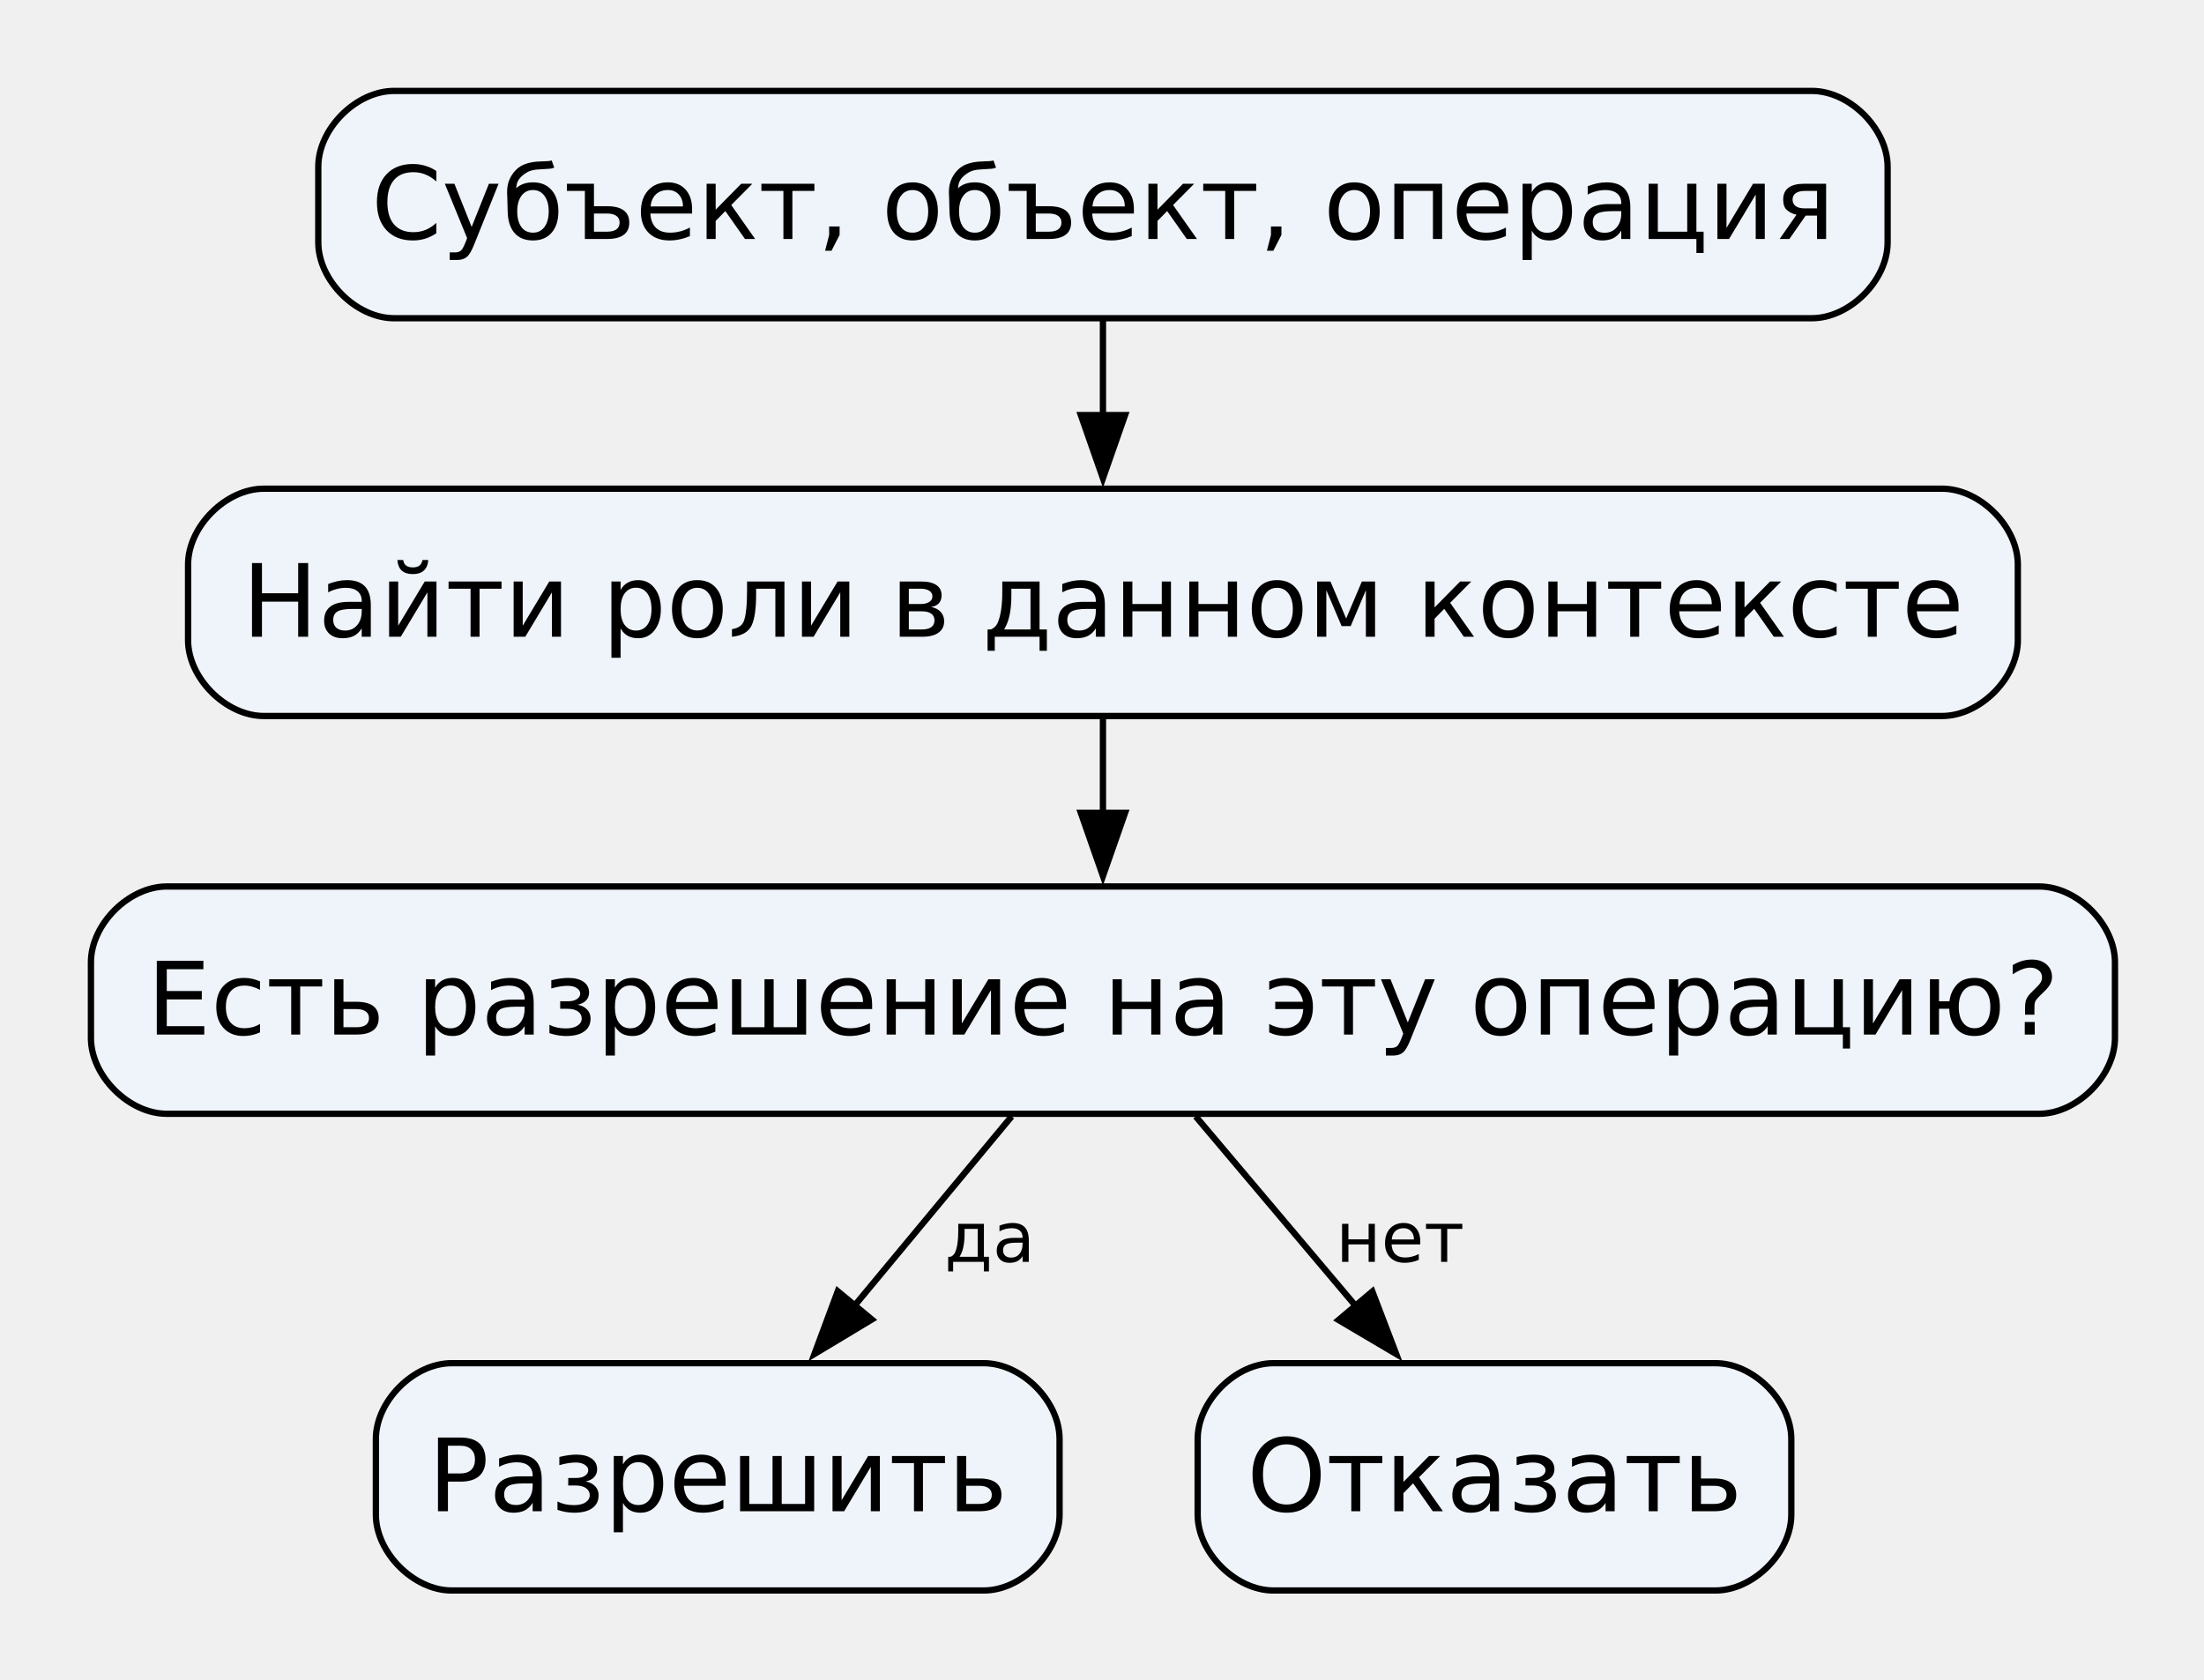
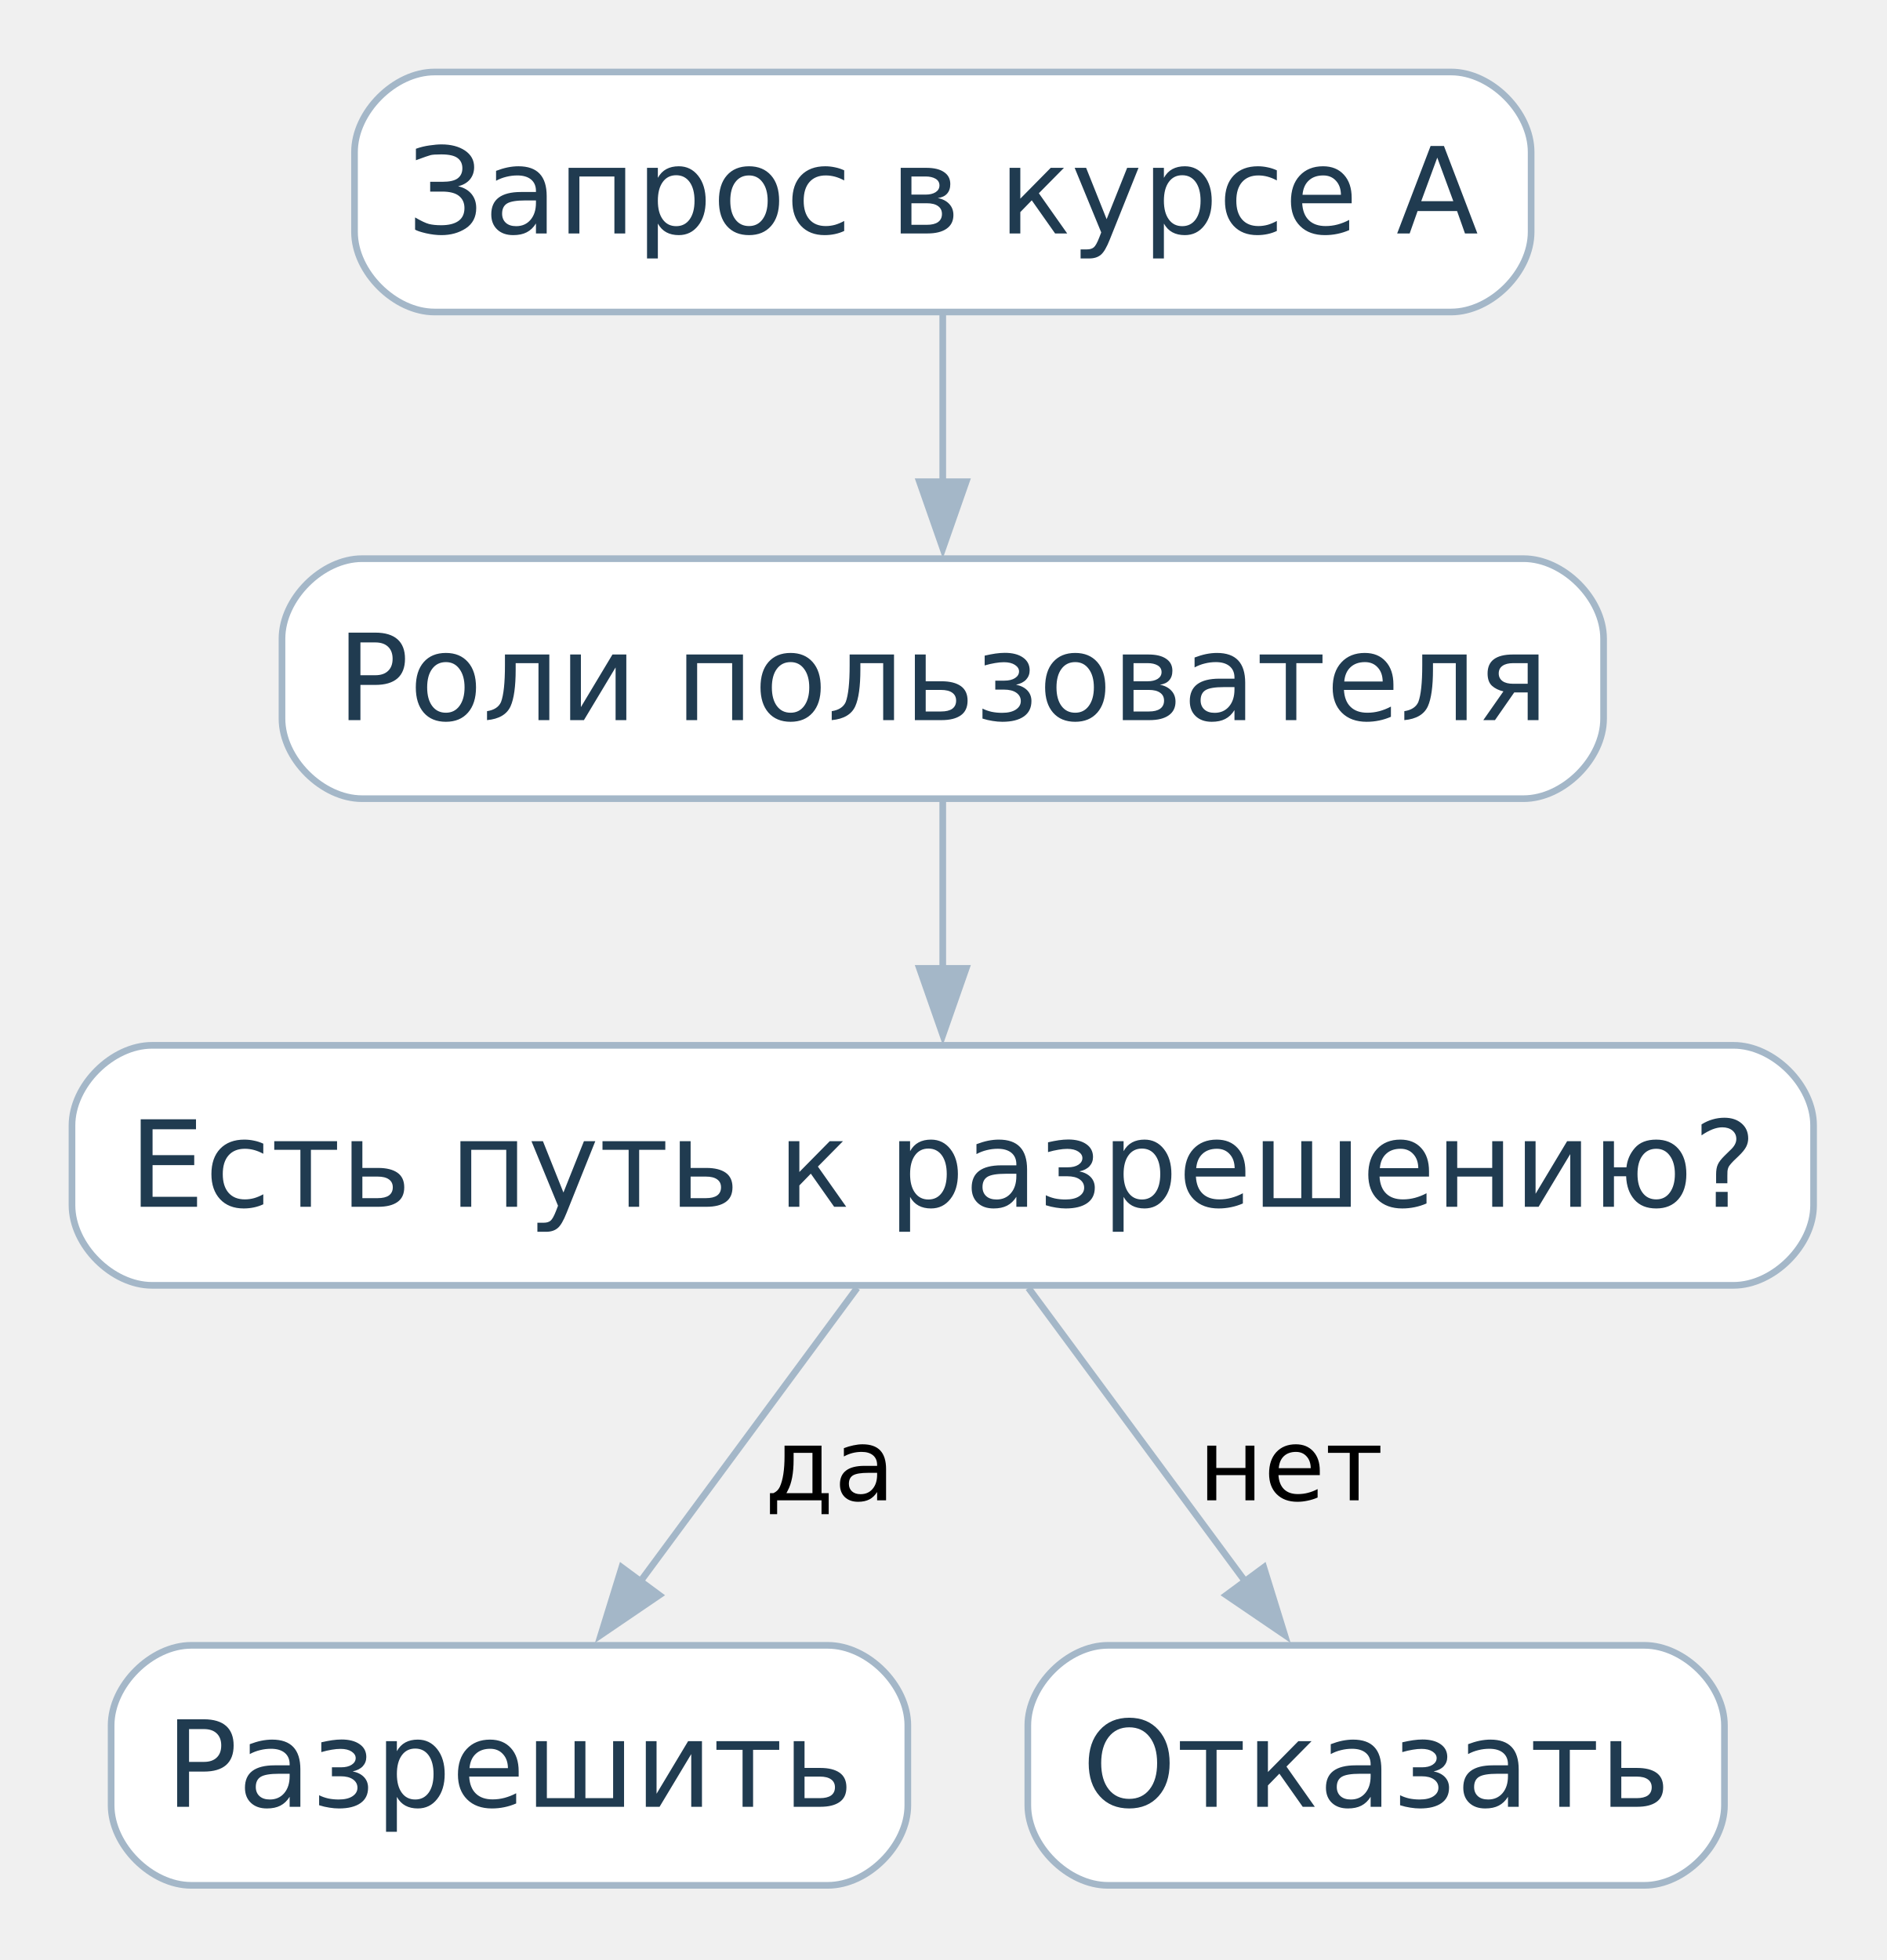
- <svg xmlns="http://www.w3.org/2000/svg" width="349pt" height="266pt" viewBox="0.00 0.00 349.00 266.00">
-   <g id="graph0" class="graph" transform="scale(1 1) rotate(0) translate(14.4 251.9)">
+ <svg xmlns="http://www.w3.org/2000/svg" width="283pt" height="294pt" viewBox="0.00 0.00 283.00 294.00">
+   <g id="graph0" class="graph" transform="scale(1 1) rotate(0) translate(10.8 282.8)">
    <g id="request" class="node">
-       <path fill="#eef4fa" stroke="black" d="M272.5,-237.5C272.5,-237.5 48,-237.5 48,-237.5 42,-237.5 36,-231.5 36,-225.5 36,-225.5 36,-213.5 36,-213.5 36,-207.5 42,-201.5 48,-201.5 48,-201.5 272.5,-201.5 272.5,-201.5 278.5,-201.5 284.5,-207.5 284.5,-213.5 284.5,-213.5 284.5,-225.5 284.5,-225.5 284.5,-231.5 278.5,-237.5 272.5,-237.5" />
-       <text xml:space="preserve" text-anchor="middle" x="160.25" y="-214.05" font-family="DejaVu Sans" font-size="16.00">Субъект, объект, операция</text>
+       <path fill="white" stroke="#a4b7c8" d="M206.88,-272C206.88,-272 54.38,-272 54.38,-272 48.38,-272 42.38,-266 42.38,-260 42.38,-260 42.38,-248 42.38,-248 42.38,-242 48.38,-236 54.38,-236 54.38,-236 206.88,-236 206.88,-236 212.88,-236 218.88,-242 218.88,-248 218.88,-248 218.88,-260 218.88,-260 218.88,-266 212.88,-272 206.88,-272" />
+       <text xml:space="preserve" text-anchor="middle" x="130.62" y="-247.78" font-family="DejaVu Sans" font-size="18.00" fill="#203b50">Запрос в курсе А</text>
    </g>
    <g id="roles" class="node">
-       <path fill="#eef4fa" stroke="black" d="M293.12,-174.5C293.12,-174.5 27.38,-174.5 27.38,-174.5 21.38,-174.5 15.38,-168.5 15.38,-162.5 15.38,-162.5 15.38,-150.5 15.38,-150.5 15.38,-144.5 21.38,-138.5 27.38,-138.5 27.38,-138.5 293.12,-138.5 293.12,-138.5 299.12,-138.5 305.12,-144.5 305.12,-150.5 305.12,-150.5 305.12,-162.5 305.12,-162.5 305.12,-168.5 299.12,-174.5 293.12,-174.5" />
-       <text xml:space="preserve" text-anchor="middle" x="160.25" y="-151.05" font-family="DejaVu Sans" font-size="16.00">Найти роли в данном контексте</text>
+       <path fill="white" stroke="#a4b7c8" d="M217.75,-199C217.75,-199 43.5,-199 43.5,-199 37.5,-199 31.5,-193 31.5,-187 31.5,-187 31.5,-175 31.5,-175 31.5,-169 37.5,-163 43.5,-163 43.5,-163 217.75,-163 217.75,-163 223.75,-163 229.75,-169 229.75,-175 229.75,-175 229.75,-187 229.75,-187 229.75,-193 223.75,-199 217.75,-199" />
+       <text xml:space="preserve" text-anchor="middle" x="130.62" y="-174.78" font-family="DejaVu Sans" font-size="18.00" fill="#203b50">Роли пользователя</text>
    </g>
    <g id="edge1" class="edge">
-       <path fill="none" stroke="black" d="M160.25,-201.18C160.25,-196.38 160.25,-191.03 160.25,-185.77" />
-       <polygon fill="black" stroke="black" points="163.75,-186.16 160.25,-176.16 156.75,-186.16 163.75,-186.16" />
+       <path fill="none" stroke="#a4b7c8" d="M130.62,-235.81C130.62,-228.23 130.62,-219.1 130.62,-210.54" />
+       <polygon fill="#a4b7c8" stroke="#a4b7c8" points="134.13,-210.54 130.63,-200.54 127.13,-210.54 134.13,-210.54" />
    </g>
    <g id="permission" class="node">
-       <path fill="#eef4fa" stroke="black" d="M308.5,-111.5C308.5,-111.5 12,-111.5 12,-111.5 6,-111.5 0,-105.5 0,-99.5 0,-99.5 0,-87.5 0,-87.5 0,-81.5 6,-75.5 12,-75.5 12,-75.5 308.5,-75.5 308.5,-75.5 314.5,-75.5 320.5,-81.5 320.5,-87.5 320.5,-87.5 320.5,-99.5 320.5,-99.5 320.5,-105.5 314.5,-111.5 308.5,-111.5" />
-       <text xml:space="preserve" text-anchor="middle" x="160.25" y="-88.05" font-family="DejaVu Sans" font-size="16.00">Есть разрешение на эту операцию?</text>
+       <path fill="white" stroke="#a4b7c8" d="M249.25,-126C249.25,-126 12,-126 12,-126 6,-126 0,-120 0,-114 0,-114 0,-102 0,-102 0,-96 6,-90 12,-90 12,-90 249.25,-90 249.25,-90 255.25,-90 261.25,-96 261.25,-102 261.25,-102 261.25,-114 261.25,-114 261.25,-120 255.25,-126 249.25,-126" />
+       <text xml:space="preserve" text-anchor="middle" x="130.62" y="-101.78" font-family="DejaVu Sans" font-size="18.00" fill="#203b50">Есть путь к разрешению?</text>
    </g>
    <g id="edge2" class="edge">
-       <path fill="none" stroke="black" d="M160.25,-138.18C160.25,-133.38 160.25,-128.03 160.25,-122.77" />
-       <polygon fill="black" stroke="black" points="163.75,-123.16 160.25,-113.16 156.75,-123.16 163.75,-123.16" />
+       <path fill="none" stroke="#a4b7c8" d="M130.62,-162.81C130.62,-155.23 130.62,-146.1 130.62,-137.54" />
+       <polygon fill="#a4b7c8" stroke="#a4b7c8" points="134.13,-137.54 130.63,-127.54 127.13,-137.54 134.13,-137.54" />
    </g>
    <g id="allow" class="node">
-       <path fill="#eef4fa" stroke="black" d="M141.38,-36C141.38,-36 57.12,-36 57.12,-36 51.12,-36 45.12,-30 45.12,-24 45.12,-24 45.12,-12 45.12,-12 45.12,-6 51.12,0 57.12,0 57.12,0 141.38,0 141.38,0 147.38,0 153.38,-6 153.38,-12 153.38,-12 153.38,-24 153.38,-24 153.38,-30 147.38,-36 141.38,-36" />
-       <text xml:space="preserve" text-anchor="middle" x="99.25" y="-12.55" font-family="DejaVu Sans" font-size="16.00">Разрешить</text>
+       <path fill="white" stroke="#a4b7c8" d="M113.38,-36C113.38,-36 17.88,-36 17.88,-36 11.88,-36 5.87,-30 5.87,-24 5.87,-24 5.87,-12 5.87,-12 5.87,-6 11.87,0 17.87,0 17.87,0 113.38,0 113.38,0 119.38,0 125.38,-6 125.38,-12 125.38,-12 125.38,-24 125.38,-24 125.38,-30 119.38,-36 113.38,-36" />
+       <text xml:space="preserve" text-anchor="middle" x="65.62" y="-11.78" font-family="DejaVu Sans" font-size="18.00" fill="#203b50">Разрешить</text>
    </g>
    <g id="edge3" class="edge">
-       <path fill="none" stroke="black" d="M145.79,-75.08C138.35,-66.11 129.12,-54.99 120.85,-45.03" />
-       <polygon fill="black" stroke="black" points="123.65,-42.92 114.57,-37.46 118.26,-47.39 123.65,-42.92" />
-       <text xml:space="preserve" text-anchor="middle" x="142.34" y="-52.05" font-family="DejaVu Sans" font-size="11.00">да</text>
+       <path fill="none" stroke="#a4b7c8" d="M117.78,-89.61C108.44,-76.96 95.61,-59.6 85.02,-45.26" />
+       <polygon fill="#a4b7c8" stroke="#a4b7c8" points="88.1,-43.53 79.34,-37.57 82.47,-47.69 88.1,-43.53" />
+       <text xml:space="preserve" text-anchor="middle" x="113.7" y="-57.75" font-family="DejaVu Sans" font-size="15.00">да</text>
    </g>
    <g id="deny" class="node">
-       <path fill="#eef4fa" stroke="black" d="M257.25,-36C257.25,-36 187.25,-36 187.25,-36 181.25,-36 175.25,-30 175.25,-24 175.25,-24 175.25,-12 175.25,-12 175.25,-6 181.25,0 187.25,0 187.25,0 257.25,0 257.25,0 263.25,0 269.25,-6 269.25,-12 269.25,-12 269.25,-24 269.25,-24 269.25,-30 263.25,-36 257.25,-36" />
-       <text xml:space="preserve" text-anchor="middle" x="222.25" y="-12.55" font-family="DejaVu Sans" font-size="16.00">Отказать</text>
+       <path fill="white" stroke="#a4b7c8" d="M235.88,-36C235.88,-36 155.38,-36 155.38,-36 149.38,-36 143.38,-30 143.38,-24 143.38,-24 143.38,-12 143.38,-12 143.38,-6 149.38,0 155.38,0 155.38,0 235.88,0 235.88,0 241.88,0 247.88,-6 247.88,-12 247.88,-12 247.88,-24 247.88,-24 247.88,-30 241.88,-36 235.88,-36" />
+       <text xml:space="preserve" text-anchor="middle" x="195.62" y="-11.78" font-family="DejaVu Sans" font-size="18.00" fill="#203b50">Отказать</text>
    </g>
    <g id="edge4" class="edge">
-       <path fill="none" stroke="black" d="M174.94,-75.08C182.51,-66.11 191.89,-54.99 200.3,-45.03" />
-       <polygon fill="black" stroke="black" points="202.91,-47.35 206.69,-37.45 197.56,-42.84 202.91,-47.35" />
-       <text xml:space="preserve" text-anchor="middle" x="207.3" y="-52.05" font-family="DejaVu Sans" font-size="11.00">нет</text>
+       <path fill="none" stroke="#a4b7c8" d="M143.47,-89.61C152.81,-76.96 165.64,-59.6 176.23,-45.26" />
+       <polygon fill="#a4b7c8" stroke="#a4b7c8" points="178.78,-47.69 181.91,-37.57 173.15,-43.53 178.78,-47.69" />
+       <text xml:space="preserve" text-anchor="middle" x="182.82" y="-57.75" font-family="DejaVu Sans" font-size="15.00">нет</text>
    </g>
  </g>
</svg>
